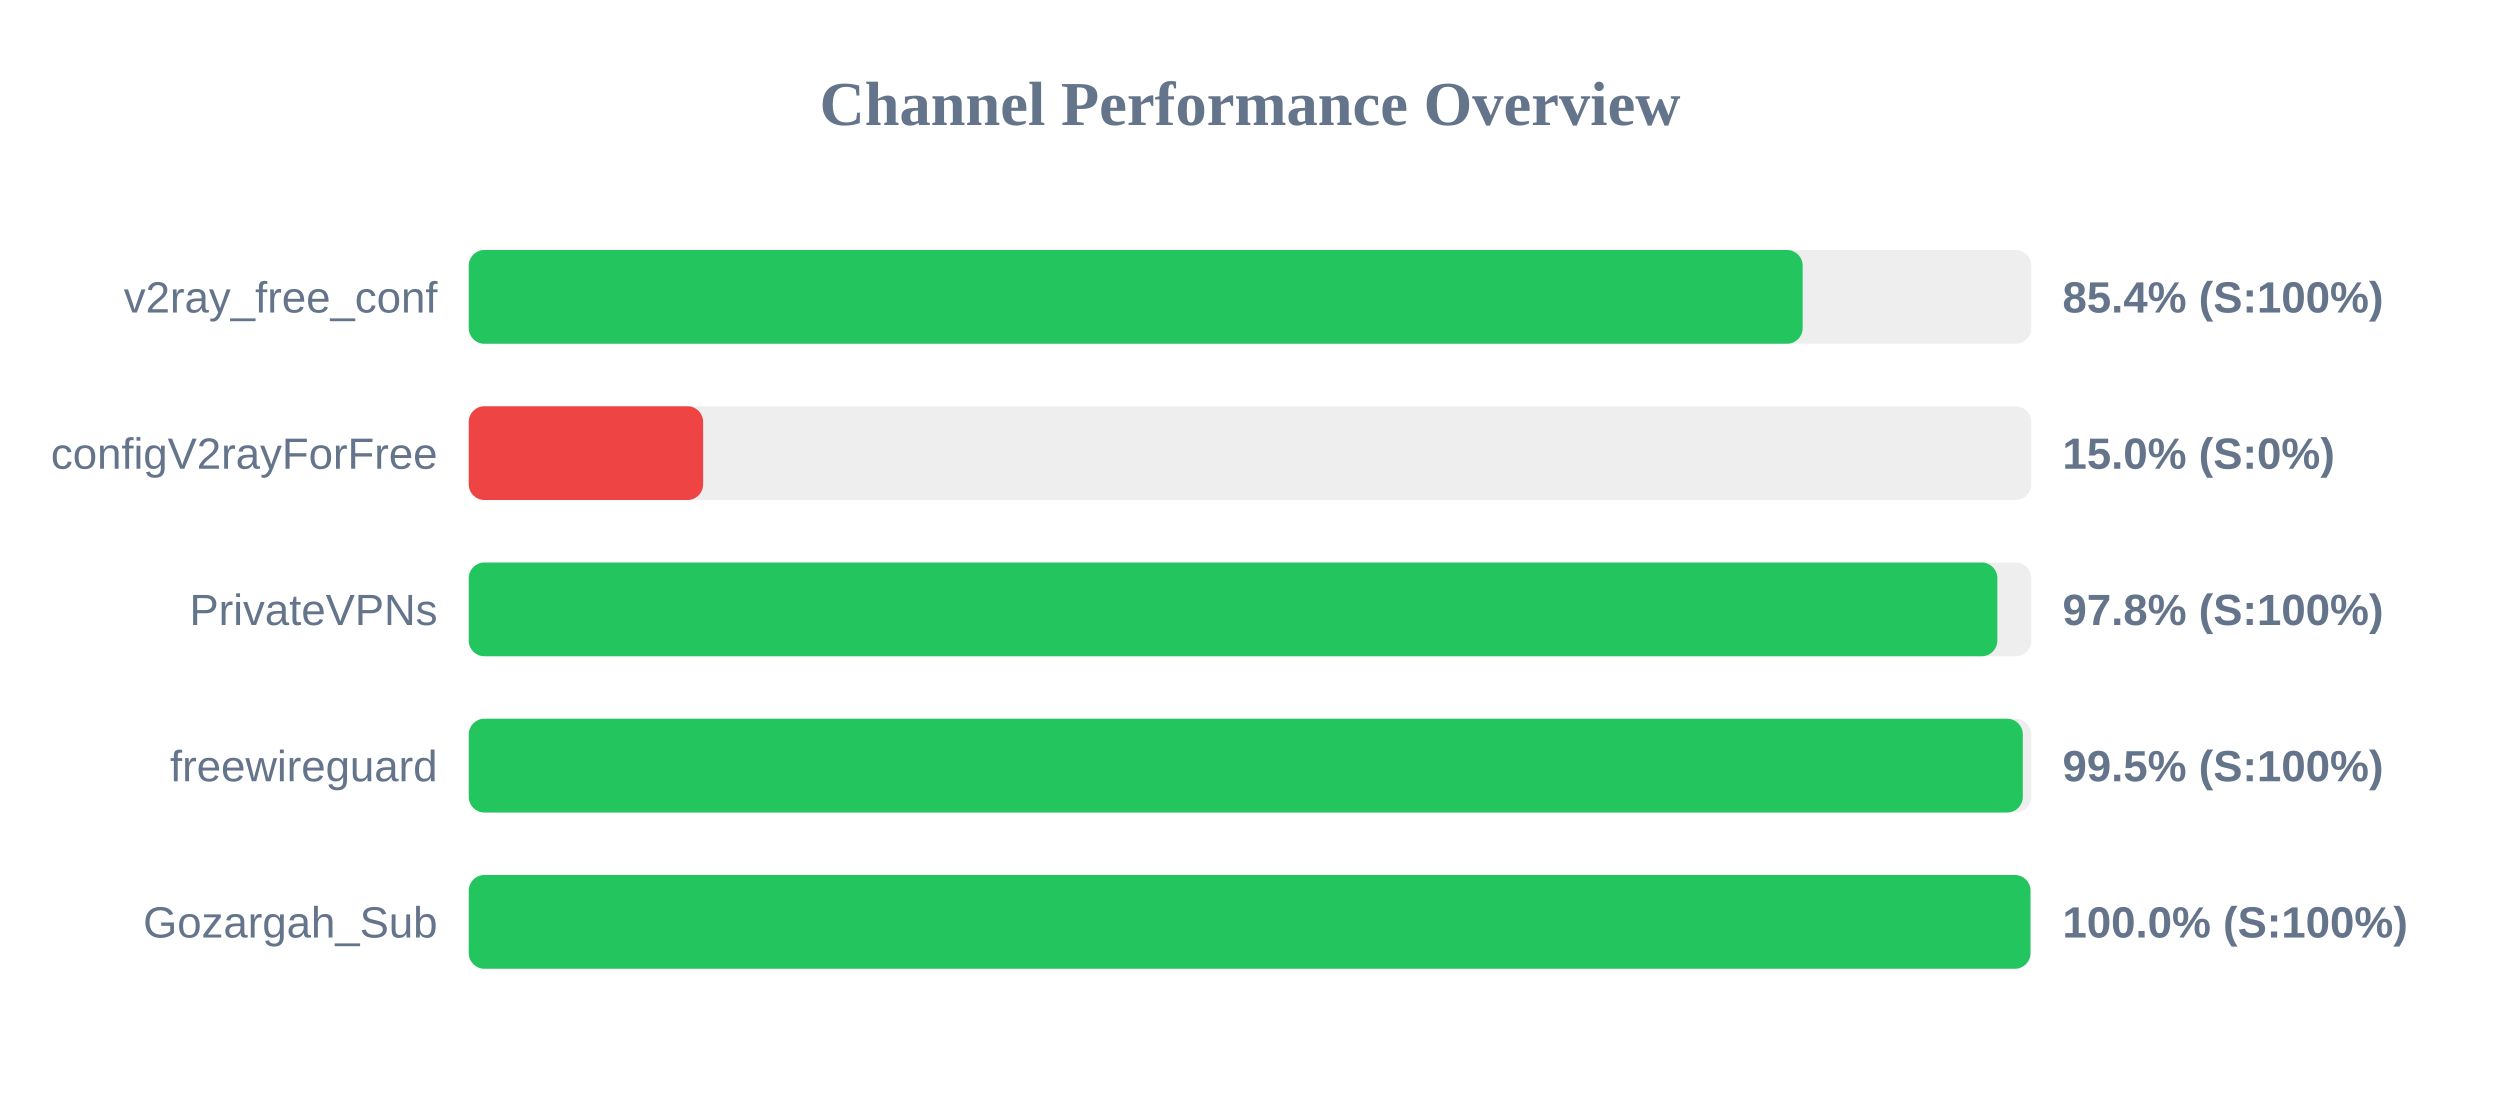
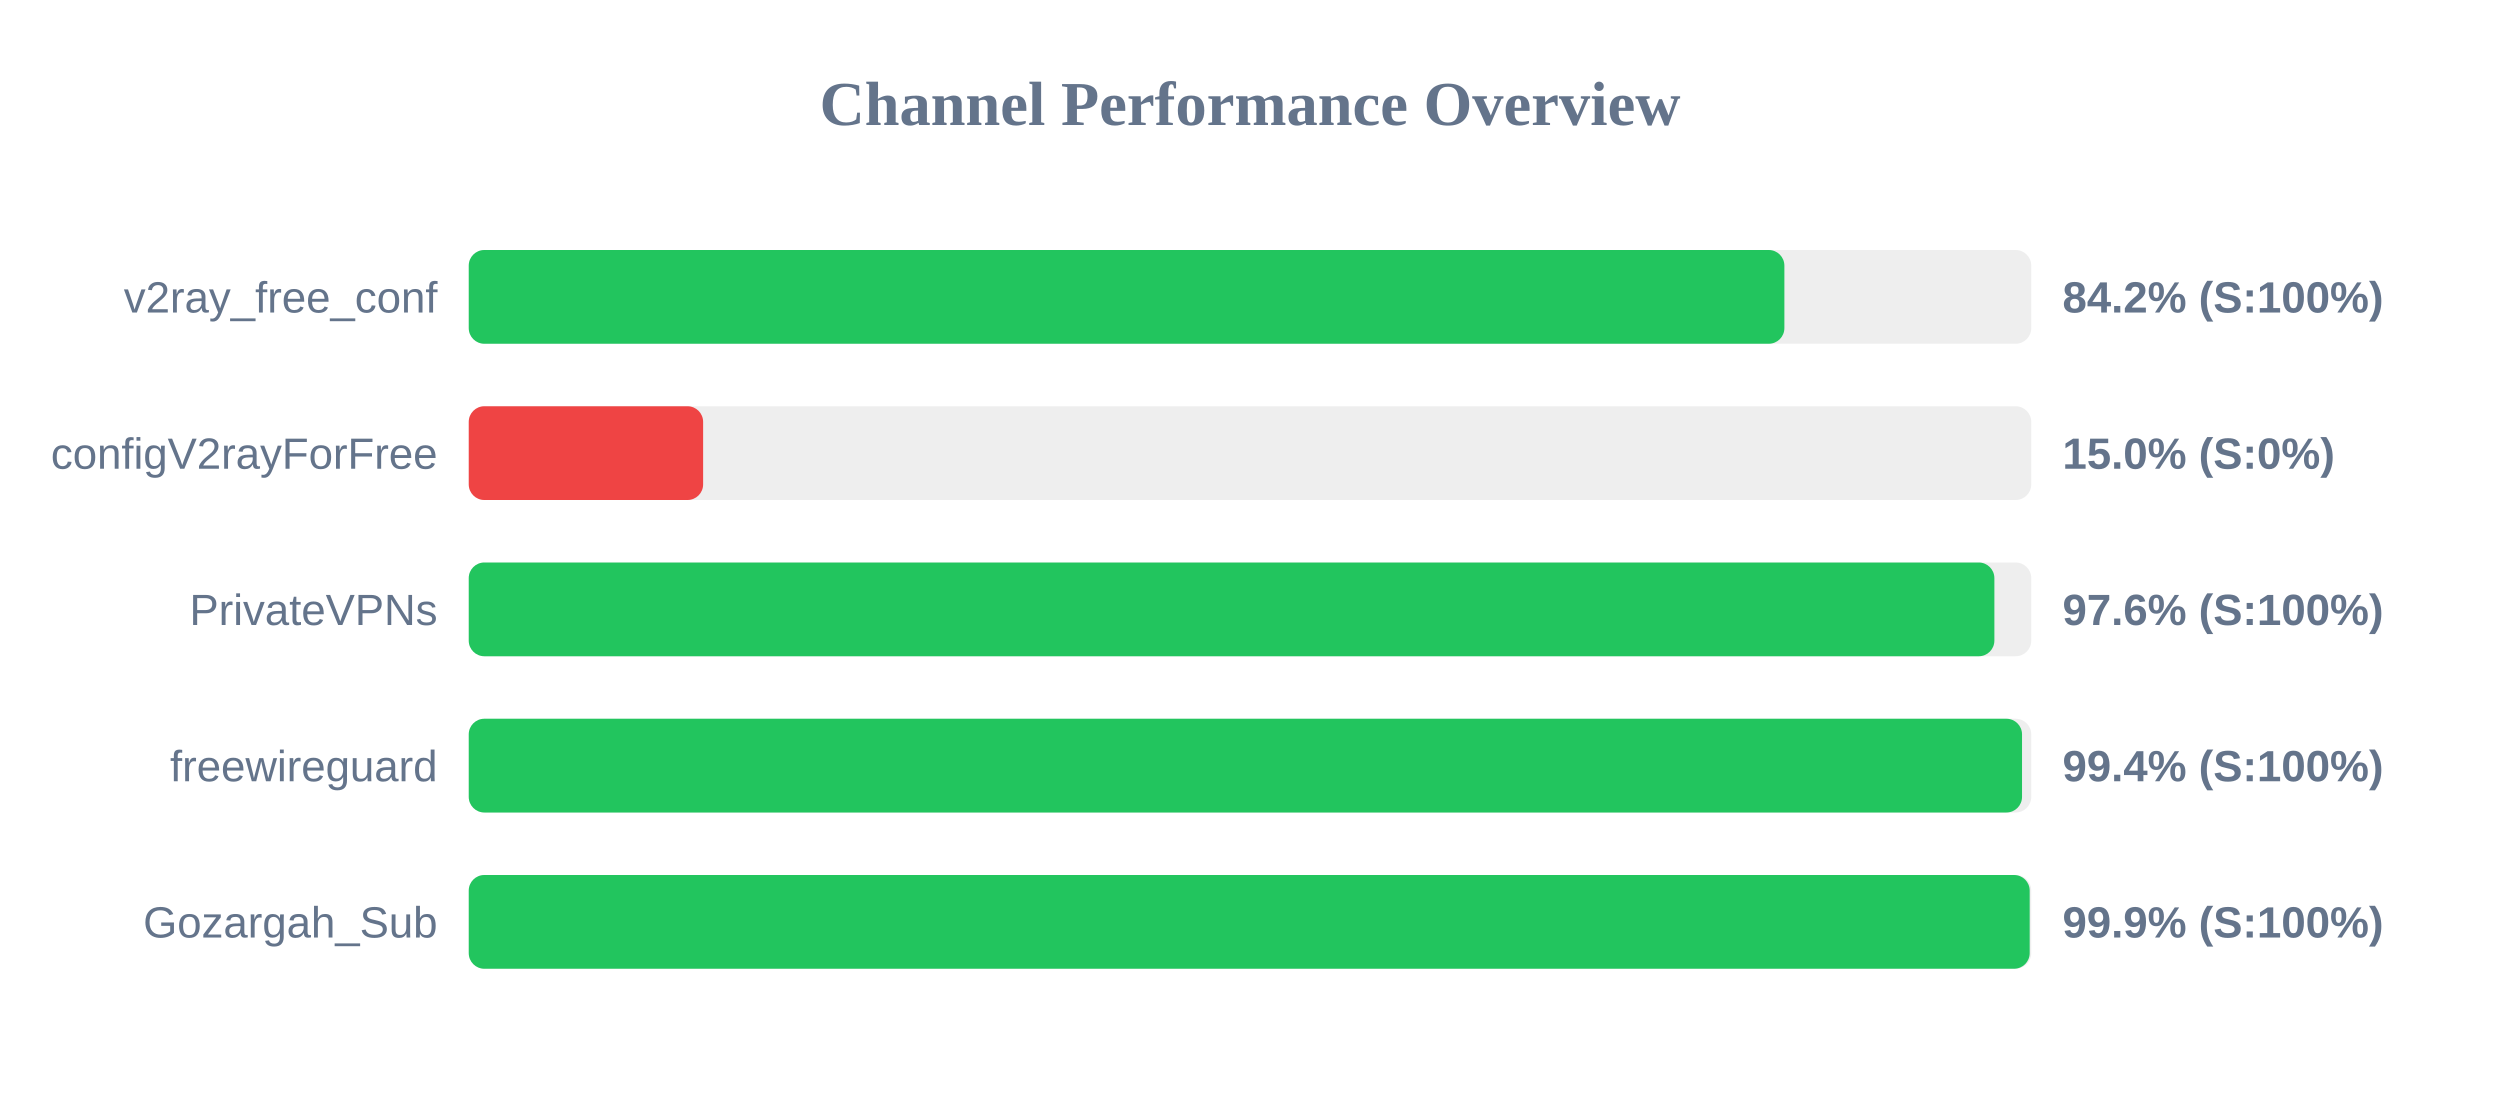
<svg xmlns="http://www.w3.org/2000/svg" width="800" height="350" version="1.1">
  <style>
        .row { font: 14px Arial; fill: #64748b; }
        .score { font: bold 14px Arial; fill: #64748b; }
    </style>
  <text x="400" y="40" text-anchor="middle" font-size="20px" font-weight="bold" fill="#64748b">Channel Performance Overview</text>
  <rect x="150" y="80" width="500" height="30" fill="#eee" rx="5" />
-   <rect x="150" y="80" width="426.85" height="30" fill="#22c55e" rx="5" />
+   <rect x="150" y="80" width="421.0" height="30" fill="#22c55e" rx="5" />
  <text x="140" y="100" text-anchor="end" class="row">v2ray_free_conf</text>
-   <text x="660" y="100" text-anchor="start" class="score">85.4% (S:100%)</text>
+   <text x="660" y="100" text-anchor="start" class="score">84.2% (S:100%)</text>
  <rect x="150" y="130" width="500" height="30" fill="#eee" rx="5" />
  <rect x="150" y="130" width="75.0" height="30" fill="#ef4444" rx="5" />
  <text x="140" y="150" text-anchor="end" class="row">configV2rayForFree</text>
  <text x="660" y="150" text-anchor="start" class="score">15.0% (S:0%)</text>
  <rect x="150" y="180" width="500" height="30" fill="#eee" rx="5" />
-   <rect x="150" y="180" width="489.15" height="30" fill="#22c55e" rx="5" />
+   <rect x="150" y="180" width="488.2" height="30" fill="#22c55e" rx="5" />
  <text x="140" y="200" text-anchor="end" class="row">PrivateVPNs</text>
-   <text x="660" y="200" text-anchor="start" class="score">97.8% (S:100%)</text>
+   <text x="660" y="200" text-anchor="start" class="score">97.6% (S:100%)</text>
  <rect x="150" y="230" width="500" height="30" fill="#eee" rx="5" />
-   <rect x="150" y="230" width="497.3" height="30" fill="#22c55e" rx="5" />
+   <rect x="150" y="230" width="497.05" height="30" fill="#22c55e" rx="5" />
  <text x="140" y="250" text-anchor="end" class="row">freewireguard</text>
-   <text x="660" y="250" text-anchor="start" class="score">99.5% (S:100%)</text>
+   <text x="660" y="250" text-anchor="start" class="score">99.4% (S:100%)</text>
  <rect x="150" y="280" width="500" height="30" fill="#eee" rx="5" />
-   <rect x="150" y="280" width="499.75" height="30" fill="#22c55e" rx="5" />
+   <rect x="150" y="280" width="499.5" height="30" fill="#22c55e" rx="5" />
  <text x="140" y="300" text-anchor="end" class="row">Gozargah_Sub</text>
-   <text x="660" y="300" text-anchor="start" class="score">100.0% (S:100%)</text>
+   <text x="660" y="300" text-anchor="start" class="score">99.9% (S:100%)</text>
</svg>
